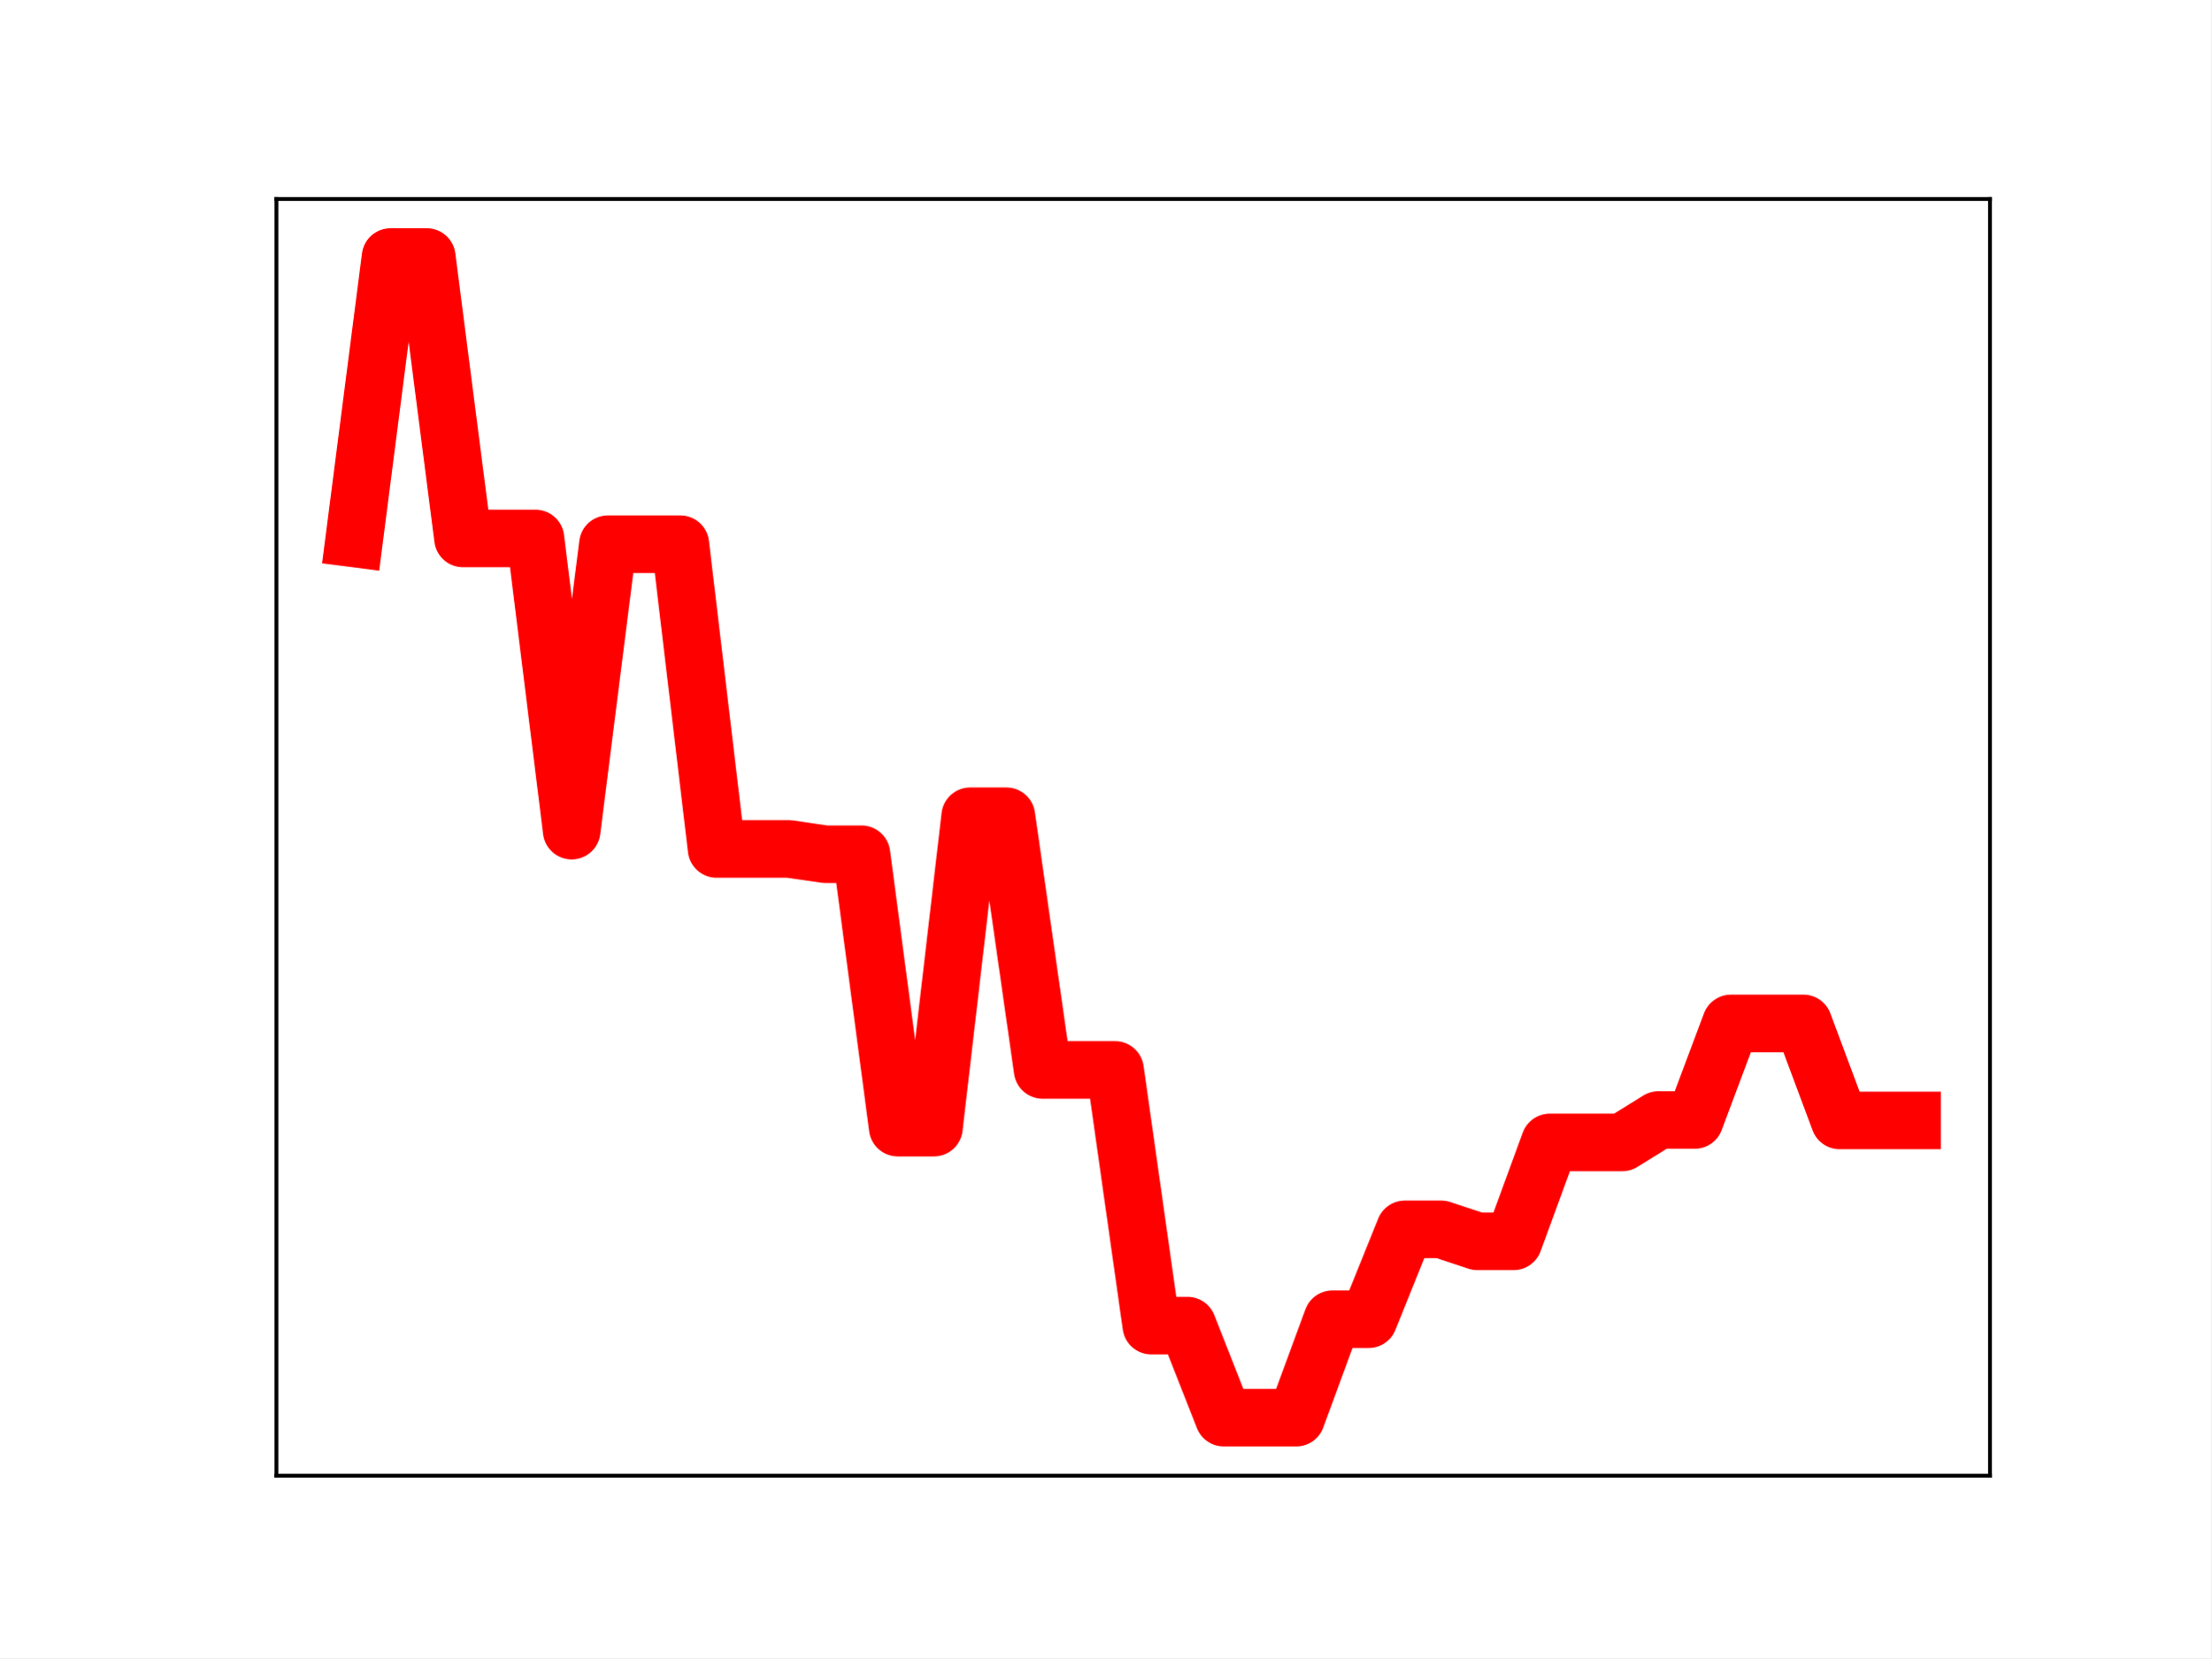
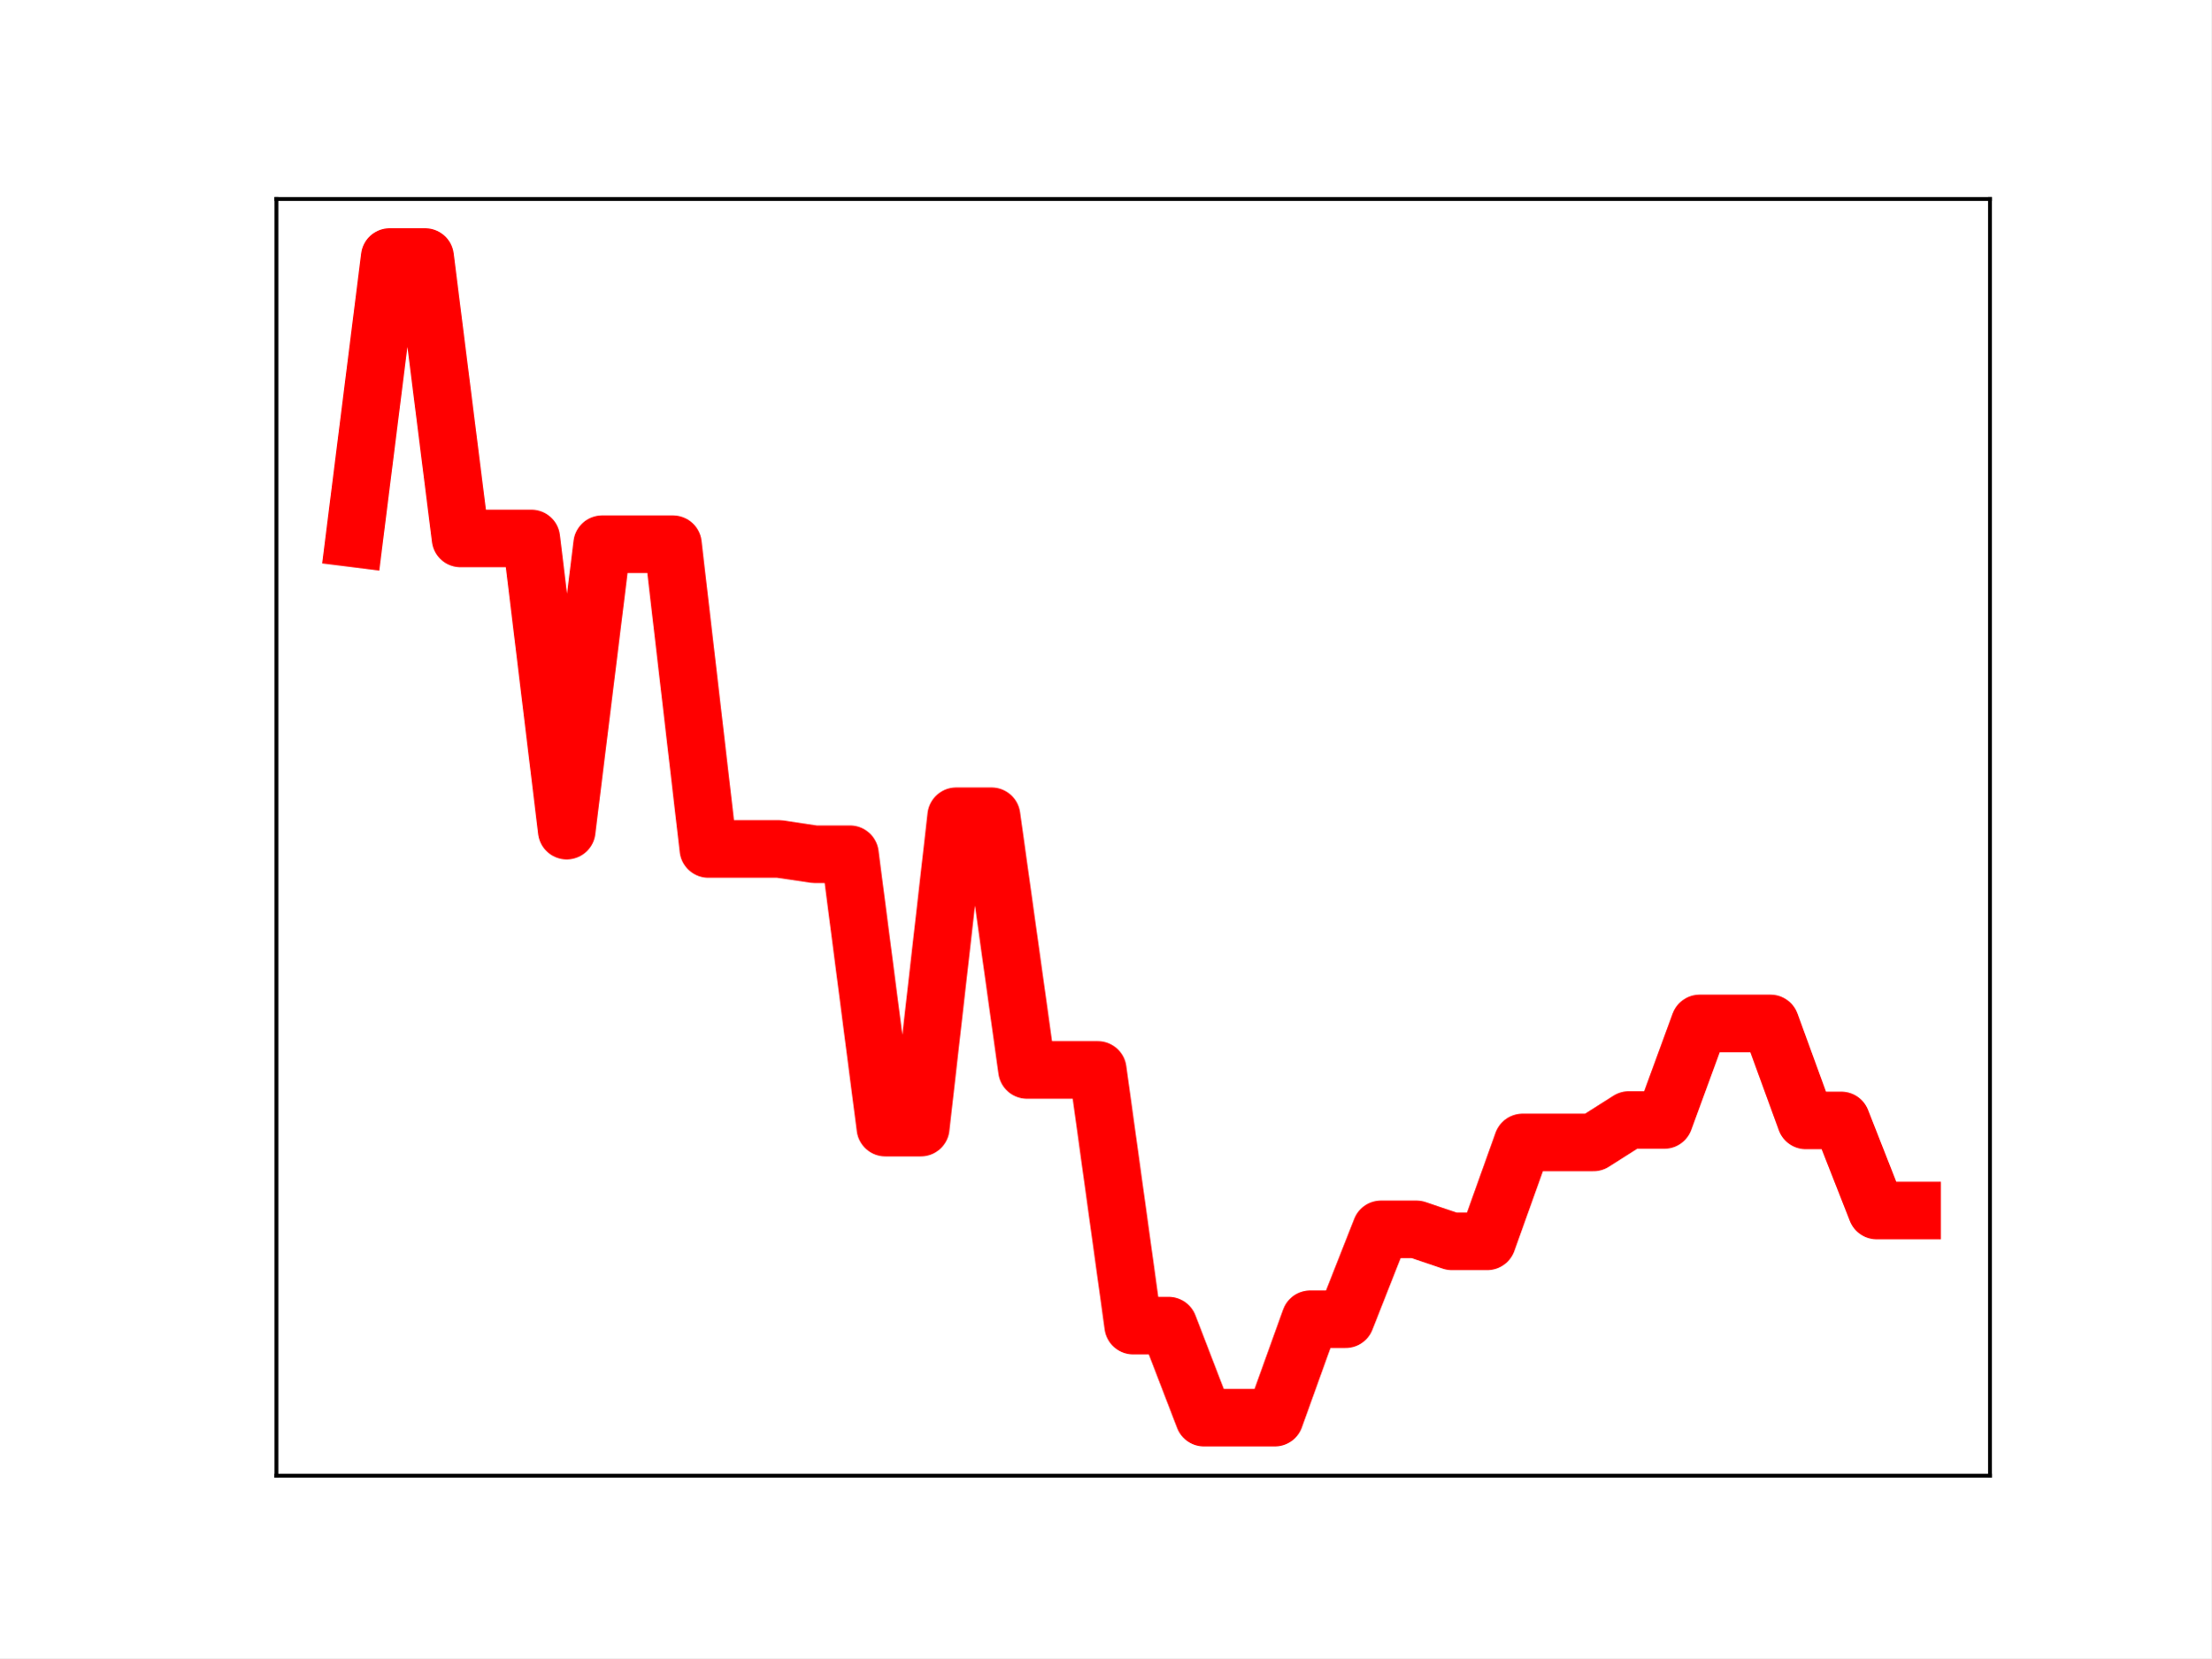
<svg xmlns="http://www.w3.org/2000/svg" xmlns:xlink="http://www.w3.org/1999/xlink" height="345.6pt" version="1.1" viewBox="0 0 460.8 345.6" width="460.8pt">
  <defs>
    <style type="text/css">
*{stroke-linecap:butt;stroke-linejoin:round;}
  </style>
  </defs>
  <g id="figure_1">
    <g id="patch_1">
      <path d="M 0 345.6  L 460.8 345.6  L 460.8 0  L 0 0  z " style="fill:#ffffff;" />
    </g>
    <g id="axes_1">
      <g id="patch_2">
        <path d="M 57.6 307.584  L 414.72 307.584  L 414.72 41.472  L 57.6 41.472  z " style="fill:#ffffff;" />
      </g>
      <g id="line2d_1">
-         <path clip-path="url(#p6a793442f3)" d="M 73.833 112.225  L 81.383 53.568  L 88.933 53.568  L 96.483 112.225  L 104.033 112.225  L 111.583 112.225  L 119.133 173.133  L 126.683 113.425  L 134.234 113.425  L 141.784 113.425  L 149.334 176.949  L 156.884 176.949  L 164.434 176.949  L 171.984 178.05  L 179.534 178.05  L 187.084 235.036  L 194.634 235.036  L 202.185 170.134  L 209.735 170.134  L 217.285 223.011  L 224.835 223.011  L 232.385 223.011  L 239.935 276.307  L 247.485 276.307  L 255.035 295.488  L 262.585 295.488  L 270.135 295.488  L 277.686 274.972  L 285.236 274.972  L 292.786 256.236  L 300.336 256.236  L 307.886 258.736  L 315.436 258.736  L 322.986 238.122  L 330.536 238.122  L 338.086 238.122  L 345.637 233.445  L 353.187 233.445  L 360.737 213.316  L 368.287 213.316  L 375.837 213.316  L 383.387 233.536  L 390.937 233.536  L 398.487 233.536  " style="fill:none;stroke:#ff0000;stroke-linecap:square;stroke-width:12;" />
+         <path clip-path="url(#p00fedeccad)" d="M 73.833 112.225  L 81.211 53.568  L 88.59 53.568  L 95.968 112.225  L 103.347 112.225  L 110.725 112.225  L 118.104 173.133  L 125.482 113.425  L 132.861 113.425  L 140.239 113.425  L 147.618 176.949  L 154.996 176.949  L 162.375 176.949  L 169.753 178.05  L 177.132 178.05  L 184.51 235.036  L 191.889 235.036  L 199.267 170.134  L 206.646 170.134  L 214.024 223.011  L 221.403 223.011  L 228.781 223.011  L 236.16 276.307  L 243.539 276.307  L 250.917 295.488  L 258.296 295.488  L 265.674 295.488  L 273.053 274.972  L 280.431 274.972  L 287.81 256.236  L 295.188 256.236  L 302.567 258.736  L 309.945 258.736  L 317.324 238.122  L 324.702 238.122  L 332.081 238.122  L 339.459 233.445  L 346.838 233.445  L 354.216 213.316  L 361.595 213.316  L 368.973 213.316  L 376.352 233.536  L 383.73 233.536  L 391.109 252.317  L 398.487 252.317  " style="fill:none;stroke:#ff0000;stroke-linecap:square;stroke-width:12;" />
        <defs>
-           <path d="M 0 3  C 0.796 3 1.559 2.684 2.121 2.121  C 2.684 1.559 3 0.796 3 0  C 3 -0.796 2.684 -1.559 2.121 -2.121  C 1.559 -2.684 0.796 -3 0 -3  C -0.796 -3 -1.559 -2.684 -2.121 -2.121  C -2.684 -1.559 -3 -0.796 -3 0  C -3 0.796 -2.684 1.559 -2.121 2.121  C -1.559 2.684 -0.796 3 0 3  z " id="mb175cdc226" style="stroke:#ff0000;" />
+           <path d="M 0 3  C 0.796 3 1.559 2.684 2.121 2.121  C 2.684 1.559 3 0.796 3 0  C 3 -0.796 2.684 -1.559 2.121 -2.121  C 1.559 -2.684 0.796 -3 0 -3  C -0.796 -3 -1.559 -2.684 -2.121 -2.121  C -2.684 -1.559 -3 -0.796 -3 0  C -3 0.796 -2.684 1.559 -2.121 2.121  C -1.559 2.684 -0.796 3 0 3  z " id="m7c982613f4" style="stroke:#ff0000;" />
        </defs>
-         <g clip-path="url(#p6a793442f3)">
-           <use style="fill:#ff0000;stroke:#ff0000;" x="73.833" xlink:href="#mb175cdc226" y="112.225" />
-           <use style="fill:#ff0000;stroke:#ff0000;" x="81.383" xlink:href="#mb175cdc226" y="53.568" />
-           <use style="fill:#ff0000;stroke:#ff0000;" x="88.933" xlink:href="#mb175cdc226" y="53.568" />
-           <use style="fill:#ff0000;stroke:#ff0000;" x="96.483" xlink:href="#mb175cdc226" y="112.225" />
-           <use style="fill:#ff0000;stroke:#ff0000;" x="104.033" xlink:href="#mb175cdc226" y="112.225" />
-           <use style="fill:#ff0000;stroke:#ff0000;" x="111.583" xlink:href="#mb175cdc226" y="112.225" />
-           <use style="fill:#ff0000;stroke:#ff0000;" x="119.133" xlink:href="#mb175cdc226" y="173.133" />
-           <use style="fill:#ff0000;stroke:#ff0000;" x="126.683" xlink:href="#mb175cdc226" y="113.425" />
-           <use style="fill:#ff0000;stroke:#ff0000;" x="134.234" xlink:href="#mb175cdc226" y="113.425" />
-           <use style="fill:#ff0000;stroke:#ff0000;" x="141.784" xlink:href="#mb175cdc226" y="113.425" />
-           <use style="fill:#ff0000;stroke:#ff0000;" x="149.334" xlink:href="#mb175cdc226" y="176.949" />
-           <use style="fill:#ff0000;stroke:#ff0000;" x="156.884" xlink:href="#mb175cdc226" y="176.949" />
-           <use style="fill:#ff0000;stroke:#ff0000;" x="164.434" xlink:href="#mb175cdc226" y="176.949" />
-           <use style="fill:#ff0000;stroke:#ff0000;" x="171.984" xlink:href="#mb175cdc226" y="178.05" />
-           <use style="fill:#ff0000;stroke:#ff0000;" x="179.534" xlink:href="#mb175cdc226" y="178.05" />
-           <use style="fill:#ff0000;stroke:#ff0000;" x="187.084" xlink:href="#mb175cdc226" y="235.036" />
-           <use style="fill:#ff0000;stroke:#ff0000;" x="194.634" xlink:href="#mb175cdc226" y="235.036" />
-           <use style="fill:#ff0000;stroke:#ff0000;" x="202.185" xlink:href="#mb175cdc226" y="170.134" />
-           <use style="fill:#ff0000;stroke:#ff0000;" x="209.735" xlink:href="#mb175cdc226" y="170.134" />
-           <use style="fill:#ff0000;stroke:#ff0000;" x="217.285" xlink:href="#mb175cdc226" y="223.011" />
-           <use style="fill:#ff0000;stroke:#ff0000;" x="224.835" xlink:href="#mb175cdc226" y="223.011" />
-           <use style="fill:#ff0000;stroke:#ff0000;" x="232.385" xlink:href="#mb175cdc226" y="223.011" />
-           <use style="fill:#ff0000;stroke:#ff0000;" x="239.935" xlink:href="#mb175cdc226" y="276.307" />
-           <use style="fill:#ff0000;stroke:#ff0000;" x="247.485" xlink:href="#mb175cdc226" y="276.307" />
-           <use style="fill:#ff0000;stroke:#ff0000;" x="255.035" xlink:href="#mb175cdc226" y="295.488" />
-           <use style="fill:#ff0000;stroke:#ff0000;" x="262.585" xlink:href="#mb175cdc226" y="295.488" />
-           <use style="fill:#ff0000;stroke:#ff0000;" x="270.135" xlink:href="#mb175cdc226" y="295.488" />
-           <use style="fill:#ff0000;stroke:#ff0000;" x="277.686" xlink:href="#mb175cdc226" y="274.972" />
-           <use style="fill:#ff0000;stroke:#ff0000;" x="285.236" xlink:href="#mb175cdc226" y="274.972" />
-           <use style="fill:#ff0000;stroke:#ff0000;" x="292.786" xlink:href="#mb175cdc226" y="256.236" />
-           <use style="fill:#ff0000;stroke:#ff0000;" x="300.336" xlink:href="#mb175cdc226" y="256.236" />
-           <use style="fill:#ff0000;stroke:#ff0000;" x="307.886" xlink:href="#mb175cdc226" y="258.736" />
-           <use style="fill:#ff0000;stroke:#ff0000;" x="315.436" xlink:href="#mb175cdc226" y="258.736" />
-           <use style="fill:#ff0000;stroke:#ff0000;" x="322.986" xlink:href="#mb175cdc226" y="238.122" />
-           <use style="fill:#ff0000;stroke:#ff0000;" x="330.536" xlink:href="#mb175cdc226" y="238.122" />
-           <use style="fill:#ff0000;stroke:#ff0000;" x="338.086" xlink:href="#mb175cdc226" y="238.122" />
-           <use style="fill:#ff0000;stroke:#ff0000;" x="345.637" xlink:href="#mb175cdc226" y="233.445" />
-           <use style="fill:#ff0000;stroke:#ff0000;" x="353.187" xlink:href="#mb175cdc226" y="233.445" />
-           <use style="fill:#ff0000;stroke:#ff0000;" x="360.737" xlink:href="#mb175cdc226" y="213.316" />
-           <use style="fill:#ff0000;stroke:#ff0000;" x="368.287" xlink:href="#mb175cdc226" y="213.316" />
-           <use style="fill:#ff0000;stroke:#ff0000;" x="375.837" xlink:href="#mb175cdc226" y="213.316" />
-           <use style="fill:#ff0000;stroke:#ff0000;" x="383.387" xlink:href="#mb175cdc226" y="233.536" />
-           <use style="fill:#ff0000;stroke:#ff0000;" x="390.937" xlink:href="#mb175cdc226" y="233.536" />
-           <use style="fill:#ff0000;stroke:#ff0000;" x="398.487" xlink:href="#mb175cdc226" y="233.536" />
+         <g clip-path="url(#p00fedeccad)">
+           <use style="fill:#ff0000;stroke:#ff0000;" x="73.833" xlink:href="#m7c982613f4" y="112.225" />
+           <use style="fill:#ff0000;stroke:#ff0000;" x="81.211" xlink:href="#m7c982613f4" y="53.568" />
+           <use style="fill:#ff0000;stroke:#ff0000;" x="88.59" xlink:href="#m7c982613f4" y="53.568" />
+           <use style="fill:#ff0000;stroke:#ff0000;" x="95.968" xlink:href="#m7c982613f4" y="112.225" />
+           <use style="fill:#ff0000;stroke:#ff0000;" x="103.347" xlink:href="#m7c982613f4" y="112.225" />
+           <use style="fill:#ff0000;stroke:#ff0000;" x="110.725" xlink:href="#m7c982613f4" y="112.225" />
+           <use style="fill:#ff0000;stroke:#ff0000;" x="118.104" xlink:href="#m7c982613f4" y="173.133" />
+           <use style="fill:#ff0000;stroke:#ff0000;" x="125.482" xlink:href="#m7c982613f4" y="113.425" />
+           <use style="fill:#ff0000;stroke:#ff0000;" x="132.861" xlink:href="#m7c982613f4" y="113.425" />
+           <use style="fill:#ff0000;stroke:#ff0000;" x="140.239" xlink:href="#m7c982613f4" y="113.425" />
+           <use style="fill:#ff0000;stroke:#ff0000;" x="147.618" xlink:href="#m7c982613f4" y="176.949" />
+           <use style="fill:#ff0000;stroke:#ff0000;" x="154.996" xlink:href="#m7c982613f4" y="176.949" />
+           <use style="fill:#ff0000;stroke:#ff0000;" x="162.375" xlink:href="#m7c982613f4" y="176.949" />
+           <use style="fill:#ff0000;stroke:#ff0000;" x="169.753" xlink:href="#m7c982613f4" y="178.05" />
+           <use style="fill:#ff0000;stroke:#ff0000;" x="177.132" xlink:href="#m7c982613f4" y="178.05" />
+           <use style="fill:#ff0000;stroke:#ff0000;" x="184.51" xlink:href="#m7c982613f4" y="235.036" />
+           <use style="fill:#ff0000;stroke:#ff0000;" x="191.889" xlink:href="#m7c982613f4" y="235.036" />
+           <use style="fill:#ff0000;stroke:#ff0000;" x="199.267" xlink:href="#m7c982613f4" y="170.134" />
+           <use style="fill:#ff0000;stroke:#ff0000;" x="206.646" xlink:href="#m7c982613f4" y="170.134" />
+           <use style="fill:#ff0000;stroke:#ff0000;" x="214.024" xlink:href="#m7c982613f4" y="223.011" />
+           <use style="fill:#ff0000;stroke:#ff0000;" x="221.403" xlink:href="#m7c982613f4" y="223.011" />
+           <use style="fill:#ff0000;stroke:#ff0000;" x="228.781" xlink:href="#m7c982613f4" y="223.011" />
+           <use style="fill:#ff0000;stroke:#ff0000;" x="236.16" xlink:href="#m7c982613f4" y="276.307" />
+           <use style="fill:#ff0000;stroke:#ff0000;" x="243.539" xlink:href="#m7c982613f4" y="276.307" />
+           <use style="fill:#ff0000;stroke:#ff0000;" x="250.917" xlink:href="#m7c982613f4" y="295.488" />
+           <use style="fill:#ff0000;stroke:#ff0000;" x="258.296" xlink:href="#m7c982613f4" y="295.488" />
+           <use style="fill:#ff0000;stroke:#ff0000;" x="265.674" xlink:href="#m7c982613f4" y="295.488" />
+           <use style="fill:#ff0000;stroke:#ff0000;" x="273.053" xlink:href="#m7c982613f4" y="274.972" />
+           <use style="fill:#ff0000;stroke:#ff0000;" x="280.431" xlink:href="#m7c982613f4" y="274.972" />
+           <use style="fill:#ff0000;stroke:#ff0000;" x="287.81" xlink:href="#m7c982613f4" y="256.236" />
+           <use style="fill:#ff0000;stroke:#ff0000;" x="295.188" xlink:href="#m7c982613f4" y="256.236" />
+           <use style="fill:#ff0000;stroke:#ff0000;" x="302.567" xlink:href="#m7c982613f4" y="258.736" />
+           <use style="fill:#ff0000;stroke:#ff0000;" x="309.945" xlink:href="#m7c982613f4" y="258.736" />
+           <use style="fill:#ff0000;stroke:#ff0000;" x="317.324" xlink:href="#m7c982613f4" y="238.122" />
+           <use style="fill:#ff0000;stroke:#ff0000;" x="324.702" xlink:href="#m7c982613f4" y="238.122" />
+           <use style="fill:#ff0000;stroke:#ff0000;" x="332.081" xlink:href="#m7c982613f4" y="238.122" />
+           <use style="fill:#ff0000;stroke:#ff0000;" x="339.459" xlink:href="#m7c982613f4" y="233.445" />
+           <use style="fill:#ff0000;stroke:#ff0000;" x="346.838" xlink:href="#m7c982613f4" y="233.445" />
+           <use style="fill:#ff0000;stroke:#ff0000;" x="354.216" xlink:href="#m7c982613f4" y="213.316" />
+           <use style="fill:#ff0000;stroke:#ff0000;" x="361.595" xlink:href="#m7c982613f4" y="213.316" />
+           <use style="fill:#ff0000;stroke:#ff0000;" x="368.973" xlink:href="#m7c982613f4" y="213.316" />
+           <use style="fill:#ff0000;stroke:#ff0000;" x="376.352" xlink:href="#m7c982613f4" y="233.536" />
+           <use style="fill:#ff0000;stroke:#ff0000;" x="383.73" xlink:href="#m7c982613f4" y="233.536" />
+           <use style="fill:#ff0000;stroke:#ff0000;" x="391.109" xlink:href="#m7c982613f4" y="252.317" />
+           <use style="fill:#ff0000;stroke:#ff0000;" x="398.487" xlink:href="#m7c982613f4" y="252.317" />
        </g>
      </g>
      <g id="patch_3">
        <path d="M 57.6 307.584  L 57.6 41.472  " style="fill:none;stroke:#000000;stroke-linecap:square;stroke-linejoin:miter;stroke-width:0.8;" />
      </g>
      <g id="patch_4">
        <path d="M 414.72 307.584  L 414.72 41.472  " style="fill:none;stroke:#000000;stroke-linecap:square;stroke-linejoin:miter;stroke-width:0.8;" />
      </g>
      <g id="patch_5">
        <path d="M 57.6 307.584  L 414.72 307.584  " style="fill:none;stroke:#000000;stroke-linecap:square;stroke-linejoin:miter;stroke-width:0.8;" />
      </g>
      <g id="patch_6">
        <path d="M 57.6 41.472  L 414.72 41.472  " style="fill:none;stroke:#000000;stroke-linecap:square;stroke-linejoin:miter;stroke-width:0.8;" />
      </g>
    </g>
  </g>
  <defs>
-     <clipPath id="p6a793442f3">
+     <clipPath id="p00fedeccad">
      <rect height="266.112" width="357.12" x="57.6" y="41.472" />
    </clipPath>
  </defs>
</svg>
